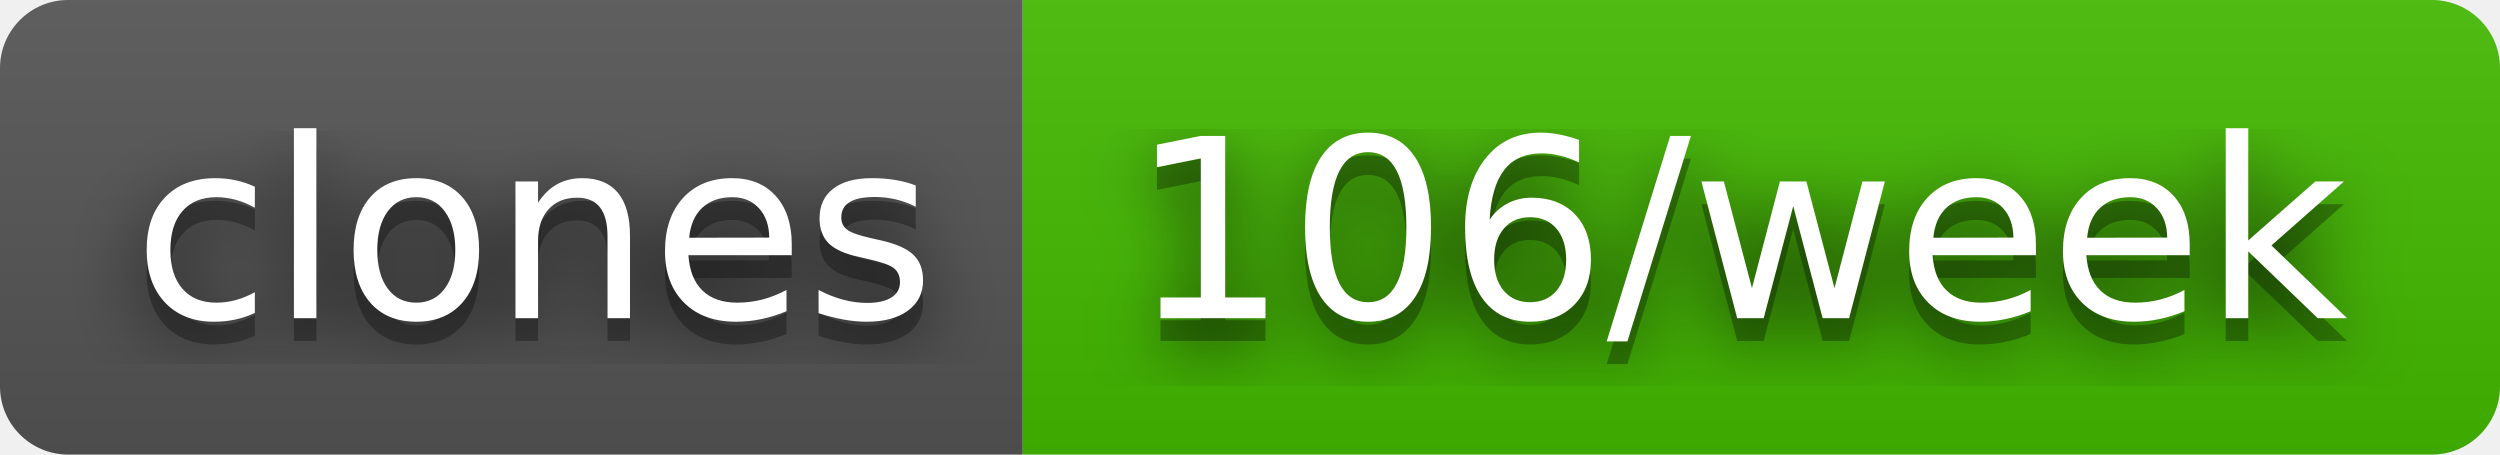
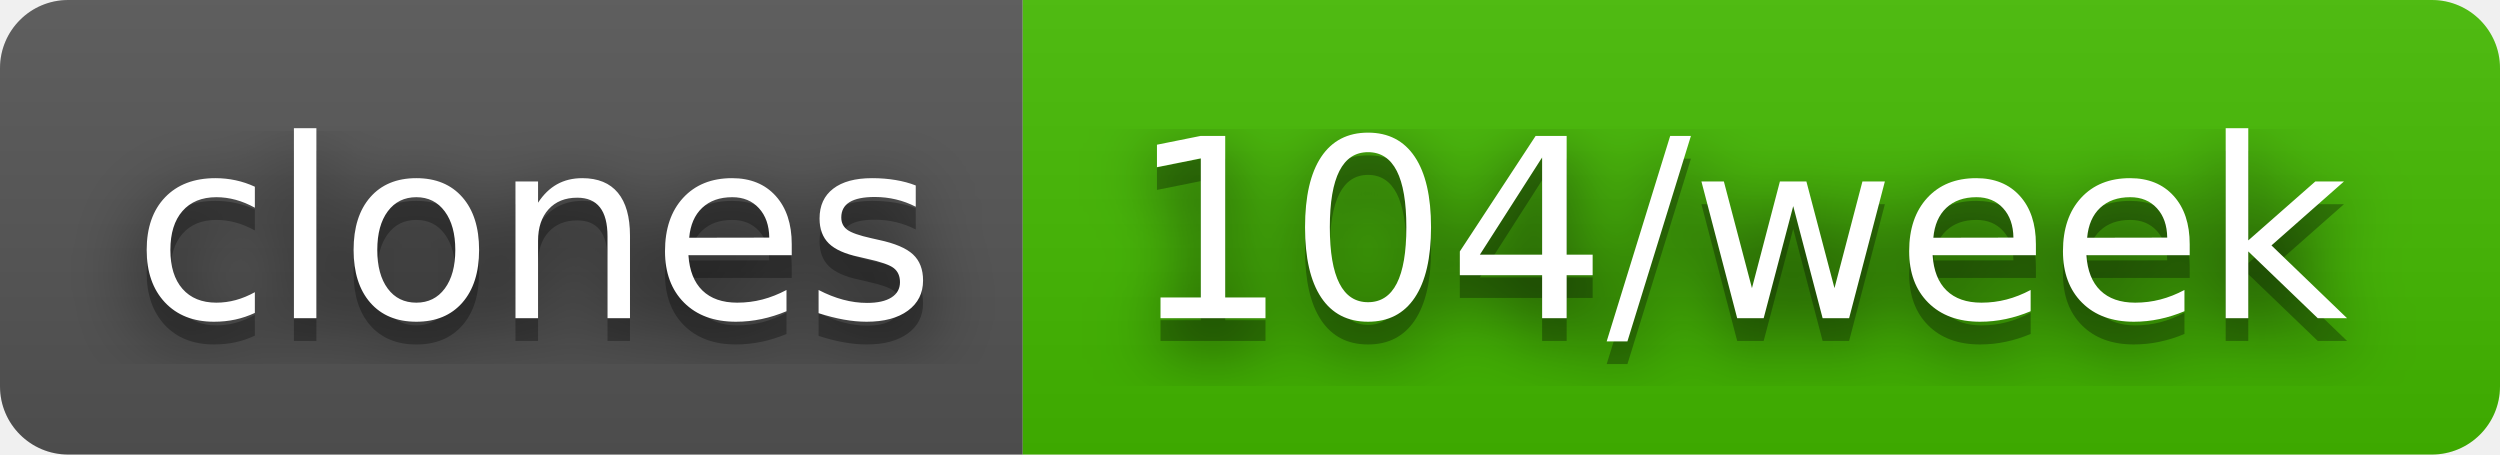
- <svg xmlns="http://www.w3.org/2000/svg" width="110" height="20" role="img" aria-label="clones: 106/week">
+ <svg xmlns="http://www.w3.org/2000/svg" width="110" height="20" role="img" aria-label="clones: 104/week">
  <filter id="blur">
    <feGaussianBlur in="SourceGraphic" stdDeviation="16" />
  </filter>
  <linearGradient id="s" x2="0" y2="100%">
    <stop offset="0" stop-color="#bbb" stop-opacity=".1" />
    <stop offset="1" stop-opacity=".1" />
  </linearGradient>
  <clipPath id="r">
    <rect width="110" height="20" rx="3" fill="#fff" />
  </clipPath>
  <g clip-path="url(#r)">
    <rect width="45" height="20" fill="#555" />
    <rect x="45" width="65" height="20" fill="#4b0" />
    <rect width="110" height="20" fill="url(#s)" />
  </g>
  <g fill="#fff" text-anchor="middle" font-family="Verdana,Geneva,DejaVu Sans,sans-serif" text-rendering="geometricPrecision" font-size="110">
    <text aria-hidden="true" x="235" y="150" fill="#010101" fill-opacity=".80" filter="url(#blur)" transform="scale(.1)" textLength="350">clones</text>
    <text aria-hidden="true" x="235" y="150" fill="#010101" fill-opacity=".3" transform="scale(.1)" textLength="350">clones</text>
    <text x="235" y="140" transform="scale(.1)" fill="#fff" textLength="350">clones</text>
-     <text aria-hidden="true" x="765" y="150" fill="#010101" fill-opacity=".80" filter="url(#blur)" transform="scale(.1)" textLength="550">106/week</text>
-     <text aria-hidden="true" x="765" y="150" fill="#010101" fill-opacity=".3" transform="scale(.1)" textLength="550">106/week</text>
-     <text x="765" y="140" transform="scale(.1)" fill="#fff" textLength="550">106/week</text>
+     <text aria-hidden="true" x="765" y="150" fill="#010101" fill-opacity=".80" filter="url(#blur)" transform="scale(.1)" textLength="550">104/week</text>
+     <text aria-hidden="true" x="765" y="150" fill="#010101" fill-opacity=".3" transform="scale(.1)" textLength="550">104/week</text>
+     <text x="765" y="140" transform="scale(.1)" fill="#fff" textLength="550">104/week</text>
  </g>
</svg>
